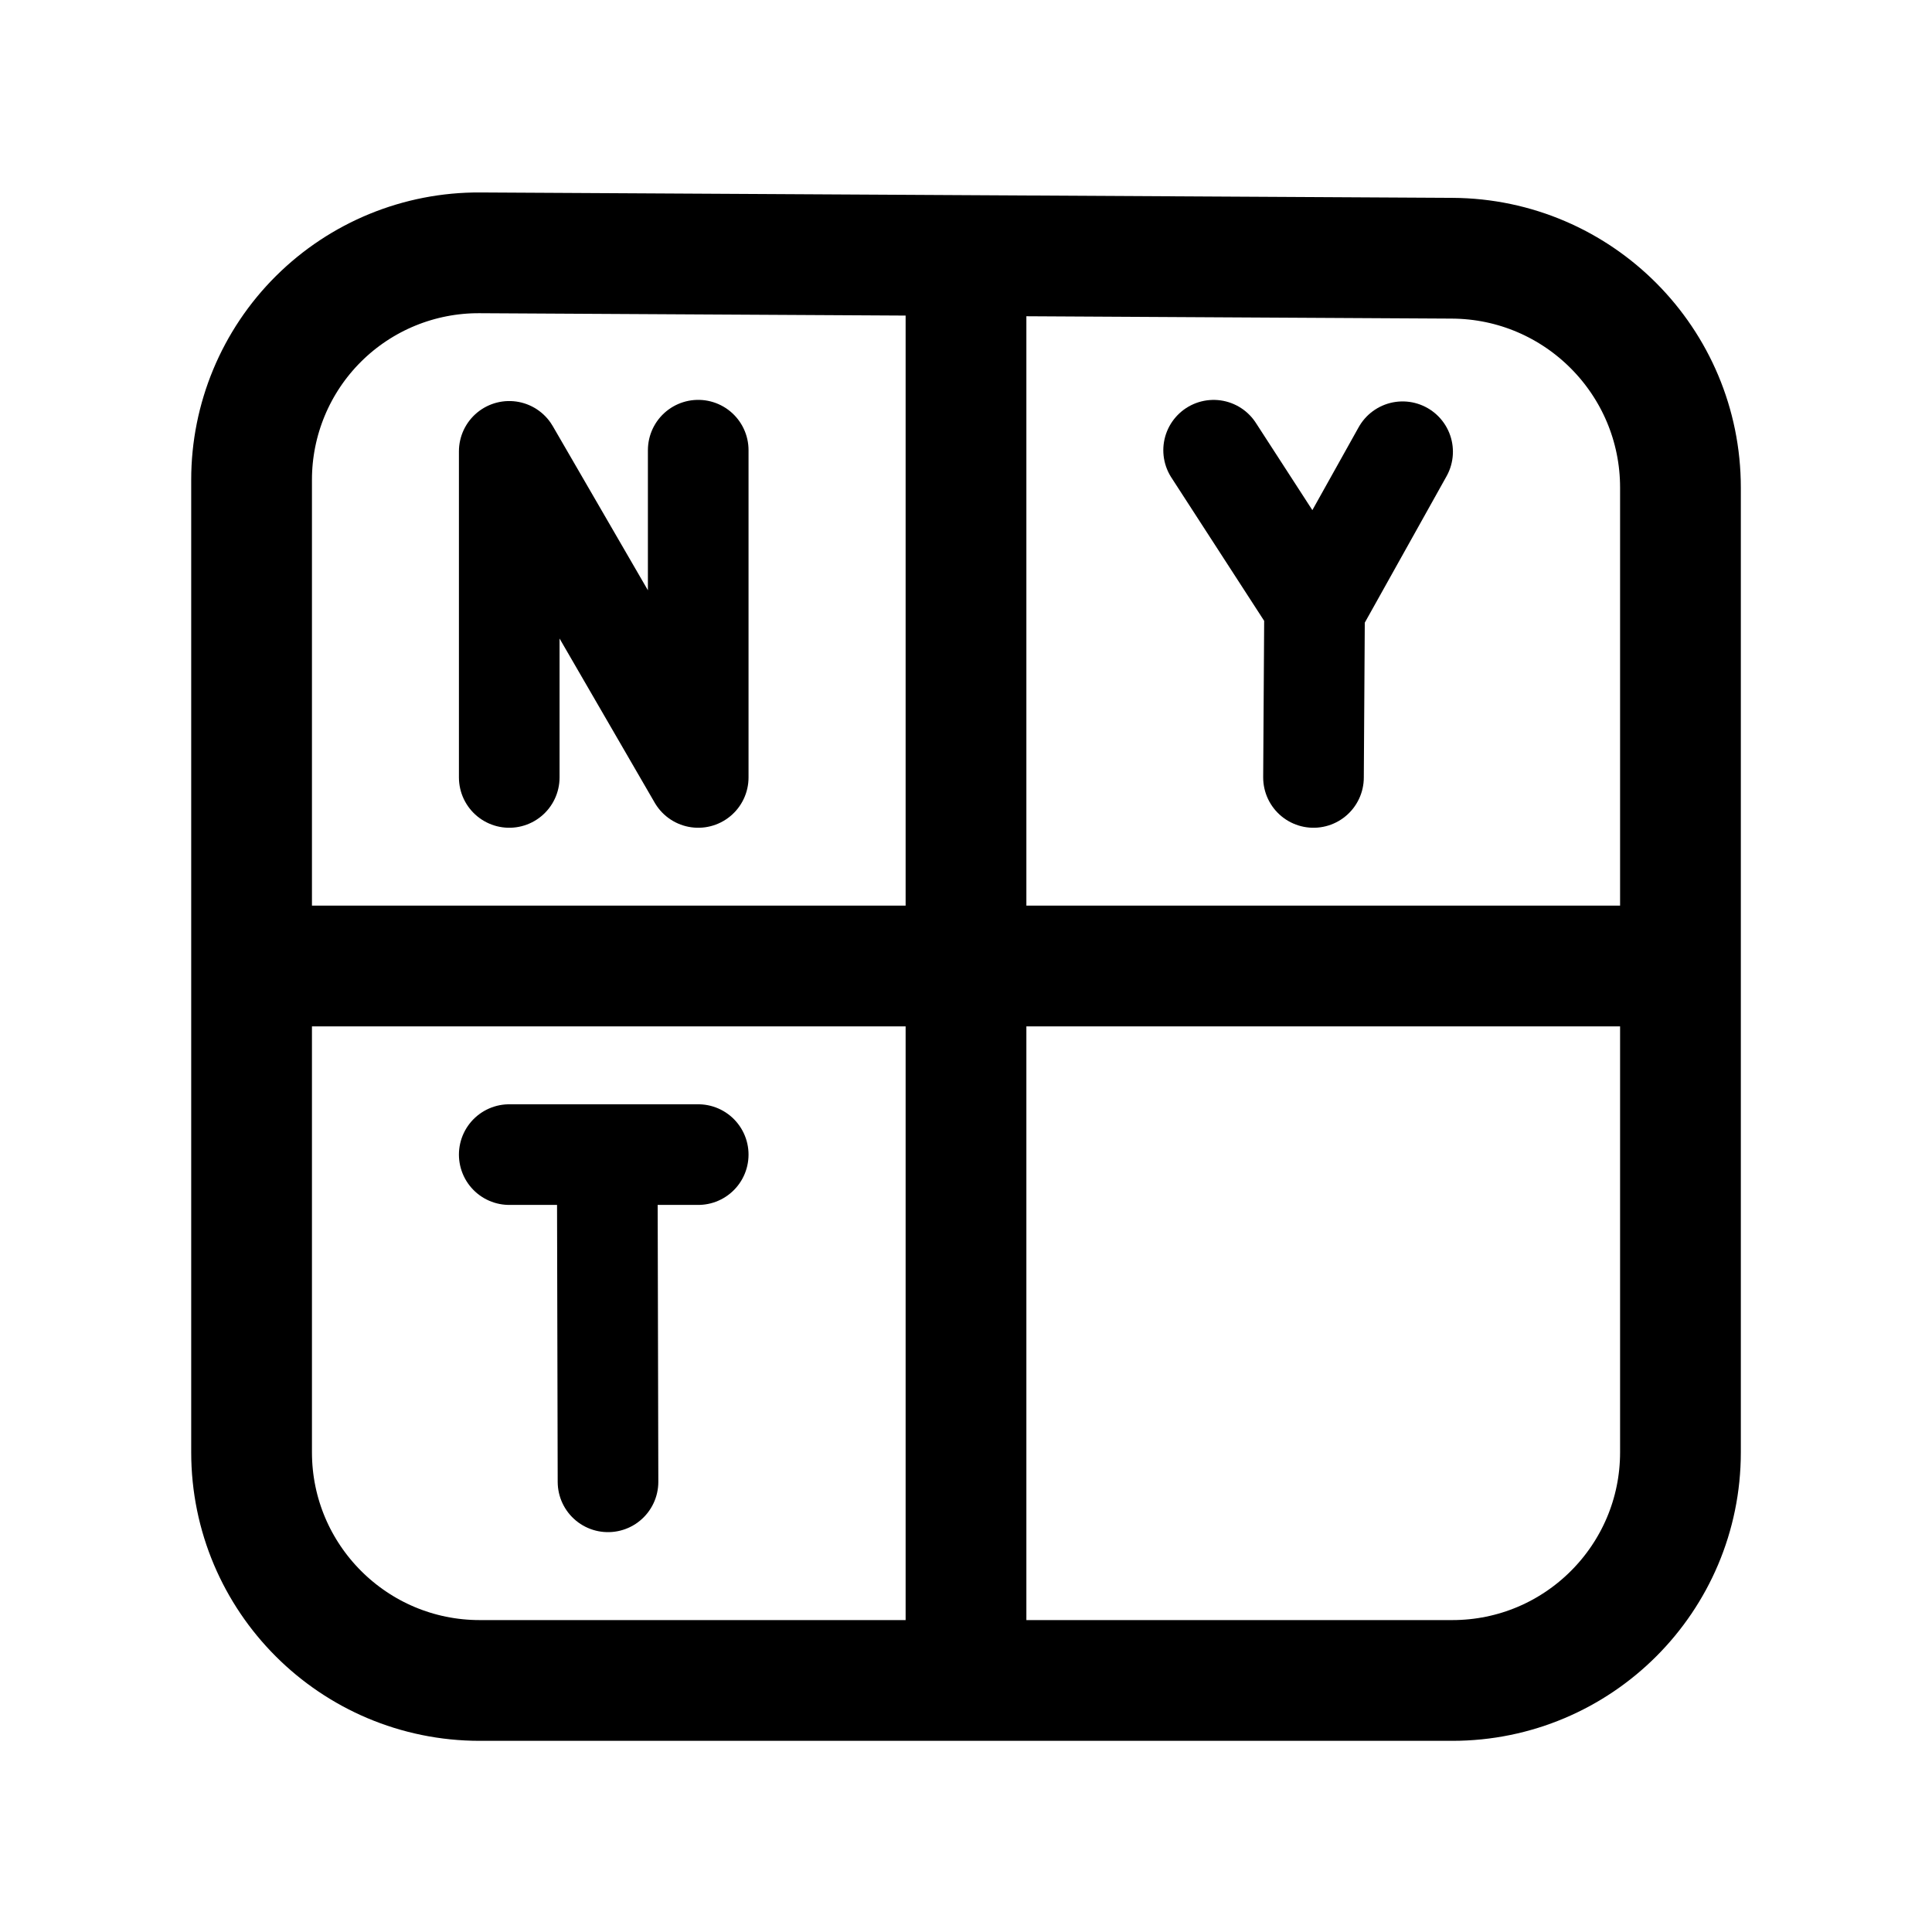
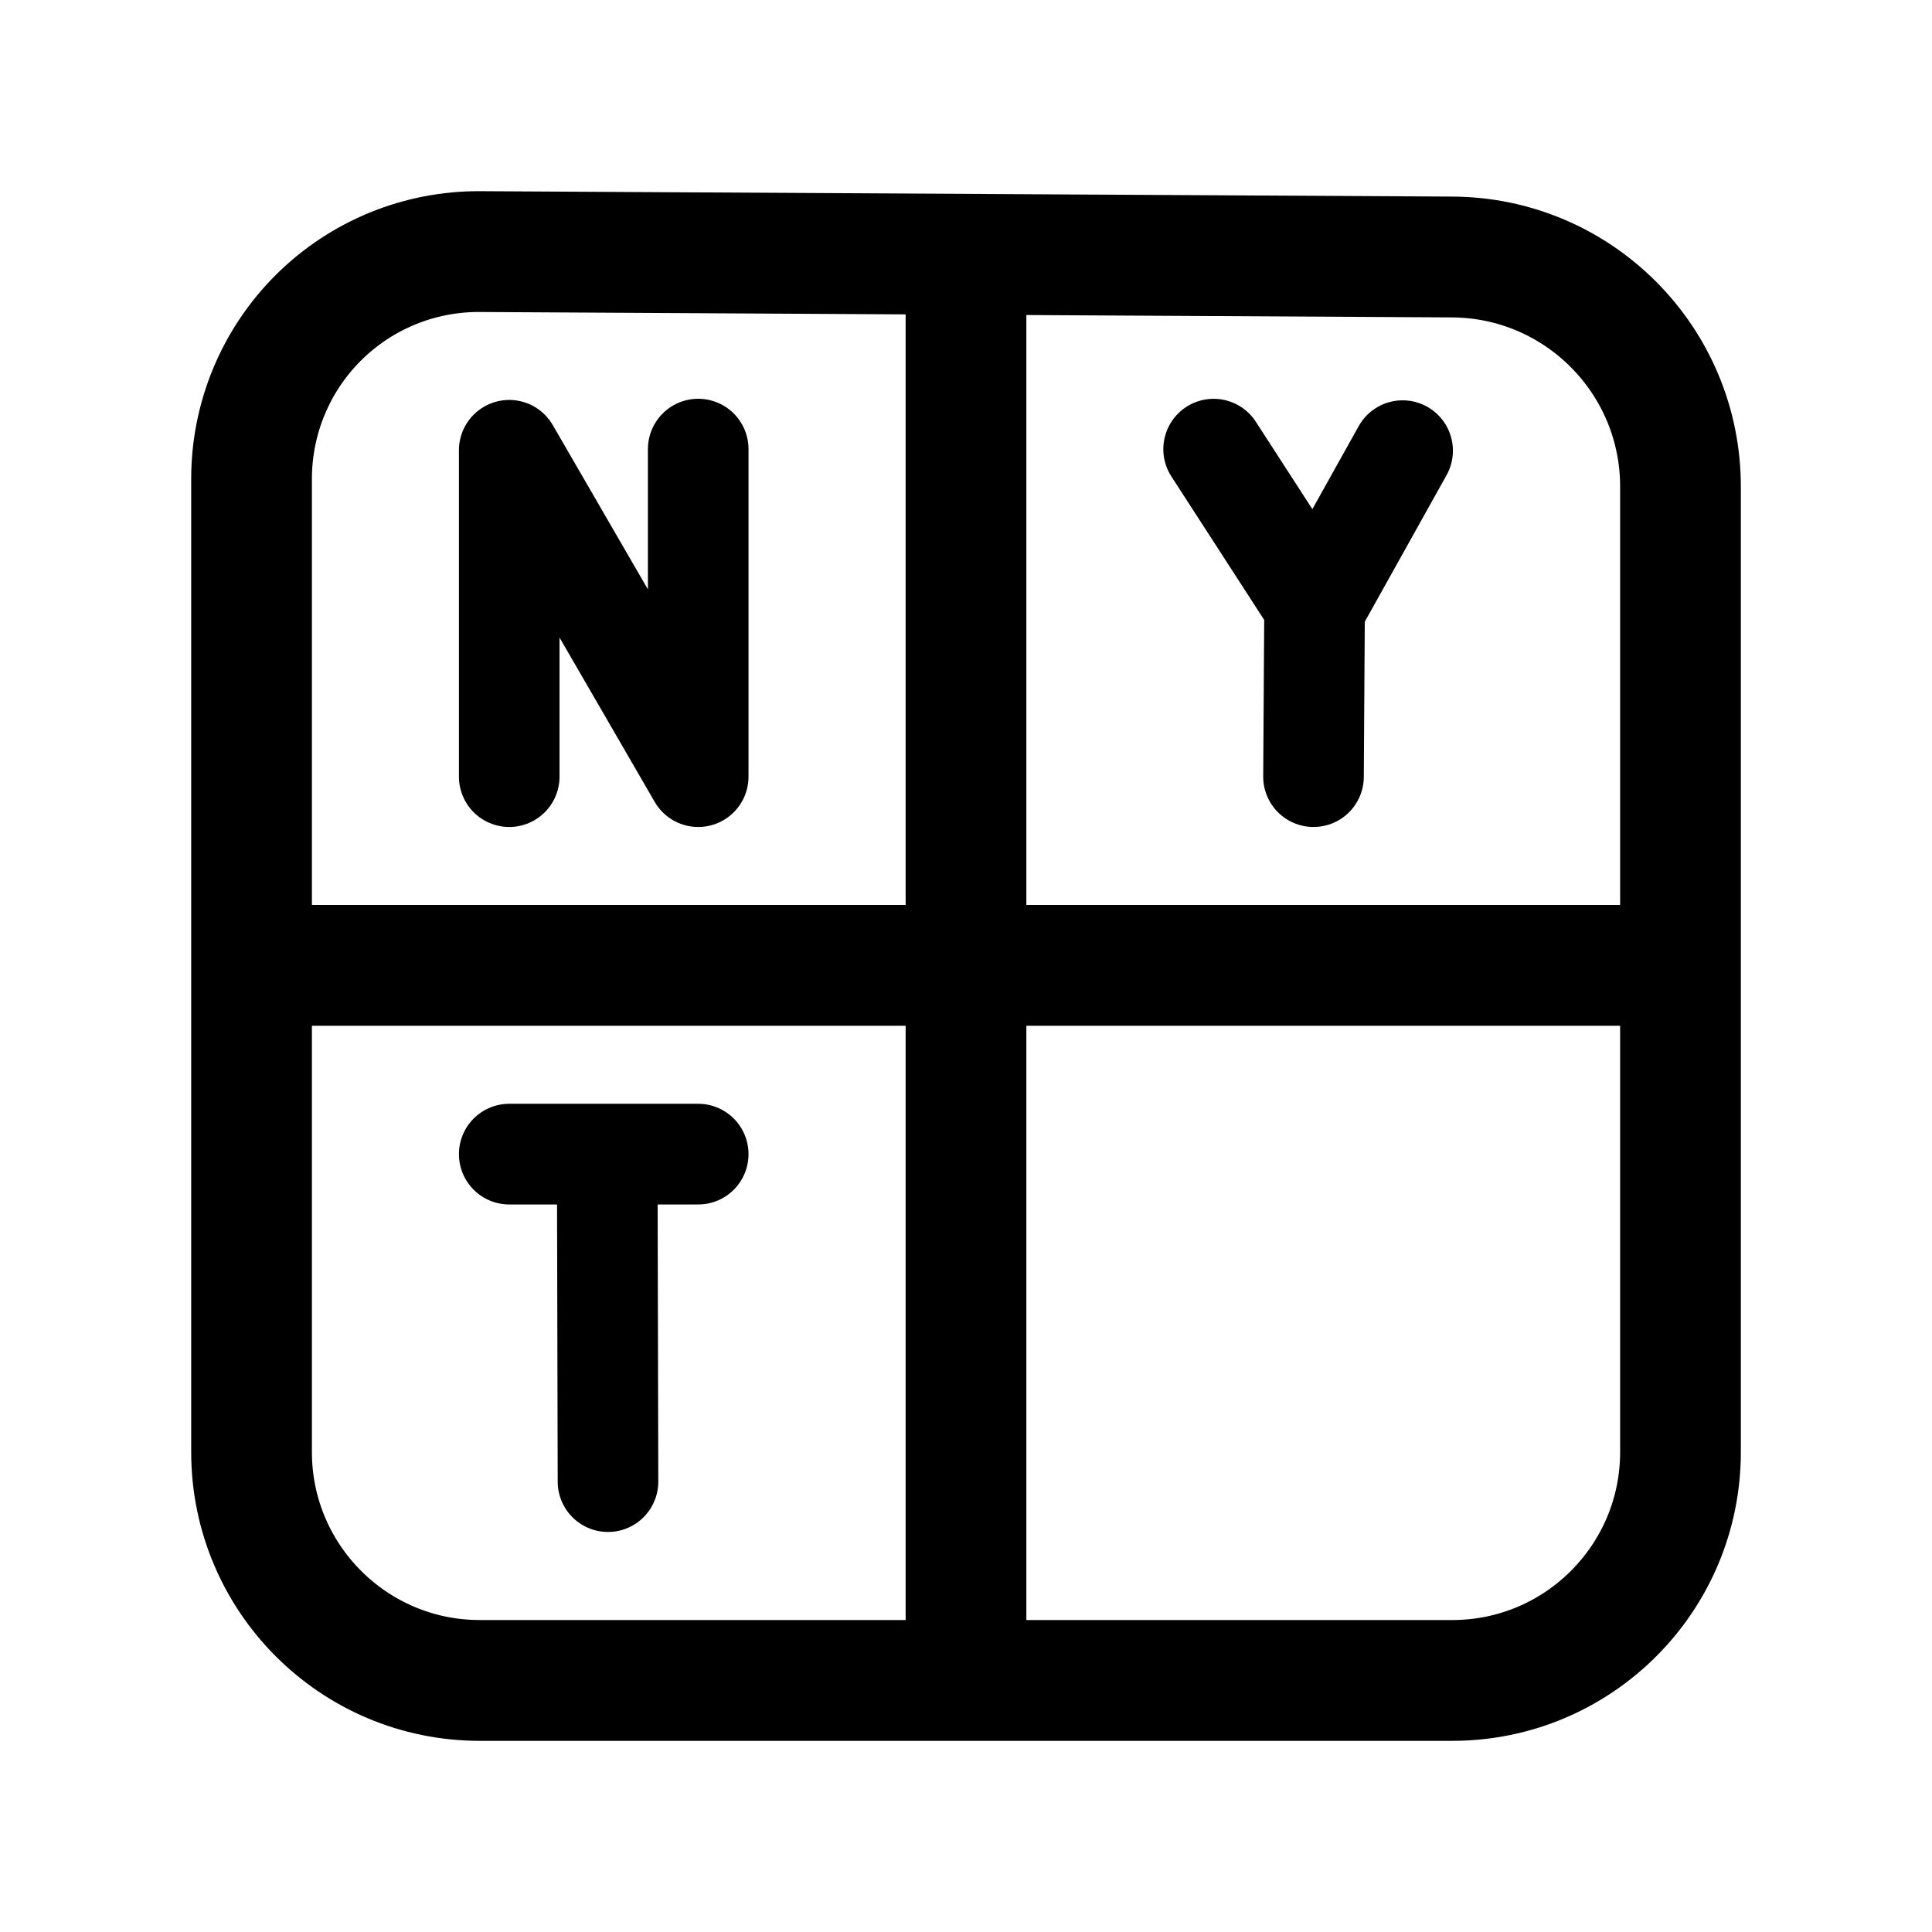
<svg xmlns="http://www.w3.org/2000/svg" width="192" height="192" viewBox="0 0 50.8 50.8" version="1.1" id="svg1">
  <defs id="defs1" />
-   <g id="layer1">
-     <path style="fill:none;stroke:#000000;stroke-width:2.646;stroke-linecap:round;stroke-linejoin:round;stroke-dasharray:none;stroke-opacity:1" d="M 13.39,20.442 V 11.868 l 4.969,8.574 V 11.837" id="path99" />
-     <path style="fill:none;stroke:#000000;stroke-width:2.646;stroke-linecap:round;stroke-linejoin:round;stroke-dasharray:none;stroke-opacity:1" d="m 34.537,20.442 0.028,-4.458 m -2.654,-4.146 2.68,4.139 2.289,-4.099" id="path100" />
-     <path style="fill:none;stroke:#000000;stroke-width:2.646;stroke-linecap:round;stroke-linejoin:round;stroke-dasharray:none;stroke-opacity:1" d="m 15.987,38.963 -0.02,-8.519 m -2.577,-0.085 4.969,3.3e-5" id="path101" />
-     <path style="fill:none;stroke:#000000;stroke-width:3.175;stroke-linecap:round;stroke-linejoin:round;stroke-dasharray:none;stroke-opacity:1" d="m 6.615,12.615 v 25.571 a 6,6 45 0 0 6,6 h 25.571 a 6,6 135 0 0 6,-6 V 12.824 A 6.033,6.033 45.159 0 0 38.186,6.79 L 12.614,6.648 A 5.967,5.967 135.159 0 0 6.615,12.615 Z" id="path102" />
-     <path style="fill:none;stroke:#000000;stroke-width:3.175;stroke-linecap:round;stroke-linejoin:round;stroke-dasharray:none;stroke-opacity:1" d="M 25.4,7.129 V 43.824" id="path103" />
-     <path style="fill:none;stroke:#000000;stroke-width:3.175;stroke-linecap:round;stroke-linejoin:round;stroke-dasharray:none;stroke-opacity:1" d="M 6.88,25.4 H 44.078" id="path104" />
+   <g id="layer1" transform="matrix(1.000035,0,0,1.000853,-8.7880491e-4,-0.03832086)" style="stroke-width:1">
+     <path style="fill:none;stroke:#000000;stroke-width:2.645;stroke-linecap:round;stroke-linejoin:round;stroke-dasharray:none;stroke-opacity:1" d="M 13.39,20.442 V 11.868 l 4.969,8.574 V 11.837" id="path99" />
+     <path style="fill:none;stroke:#000000;stroke-width:2.645;stroke-linecap:round;stroke-linejoin:round;stroke-dasharray:none;stroke-opacity:1" d="m 34.537,20.442 0.028,-4.458 m -2.654,-4.146 2.68,4.139 2.289,-4.099" id="path100" />
+     <path style="fill:none;stroke:#000000;stroke-width:2.645;stroke-linecap:round;stroke-linejoin:round;stroke-dasharray:none;stroke-opacity:1" d="m 15.987,38.963 -0.02,-8.519 m -2.577,-0.085 4.969,3.3e-5" id="path101" />
+     <path style="fill:none;stroke:#000000;stroke-width:3.174;stroke-linecap:round;stroke-linejoin:round;stroke-dasharray:none;stroke-opacity:1" d="m 6.615,12.615 v 25.571 a 6,6 45 0 0 6,6 h 25.571 a 6,6 135 0 0 6,-6 V 12.824 A 6.033,6.033 45.159 0 0 38.186,6.79 L 12.614,6.648 A 5.967,5.967 135.159 0 0 6.615,12.615 Z" id="path102" />
+     <path style="fill:none;stroke:#000000;stroke-width:3.174;stroke-linecap:round;stroke-linejoin:round;stroke-dasharray:none;stroke-opacity:1" d="M 25.4,7.129 V 43.824" id="path103" />
+     <path style="fill:none;stroke:#000000;stroke-width:3.174;stroke-linecap:round;stroke-linejoin:round;stroke-dasharray:none;stroke-opacity:1" d="M 6.88,25.4 H 44.078" id="path104" />
  </g>
</svg>
